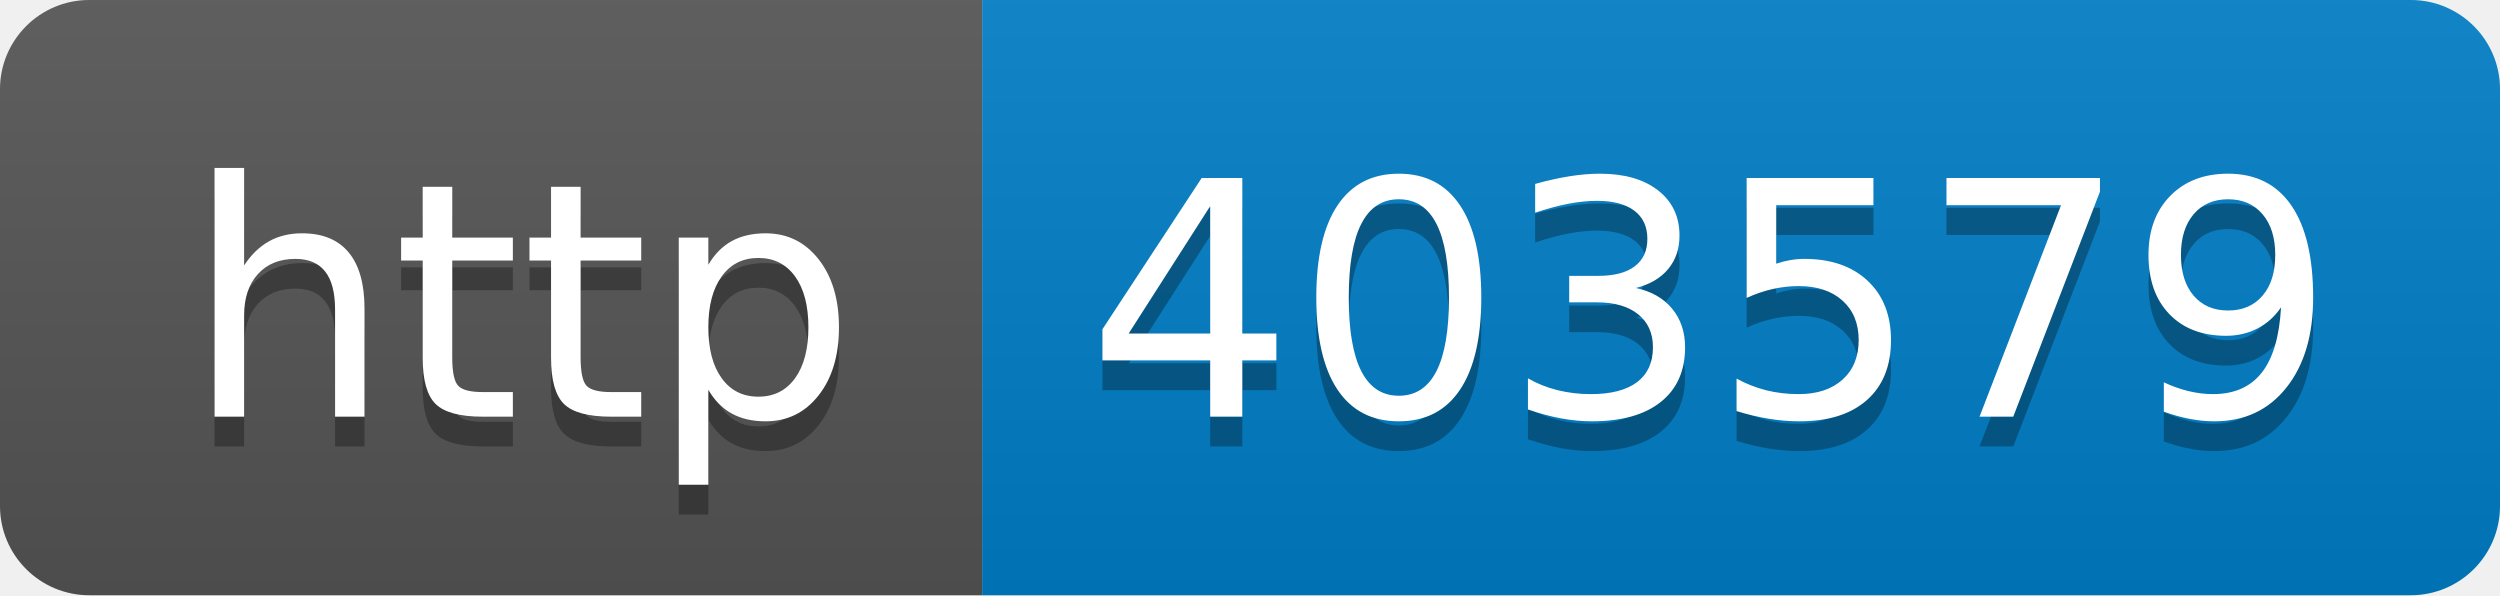
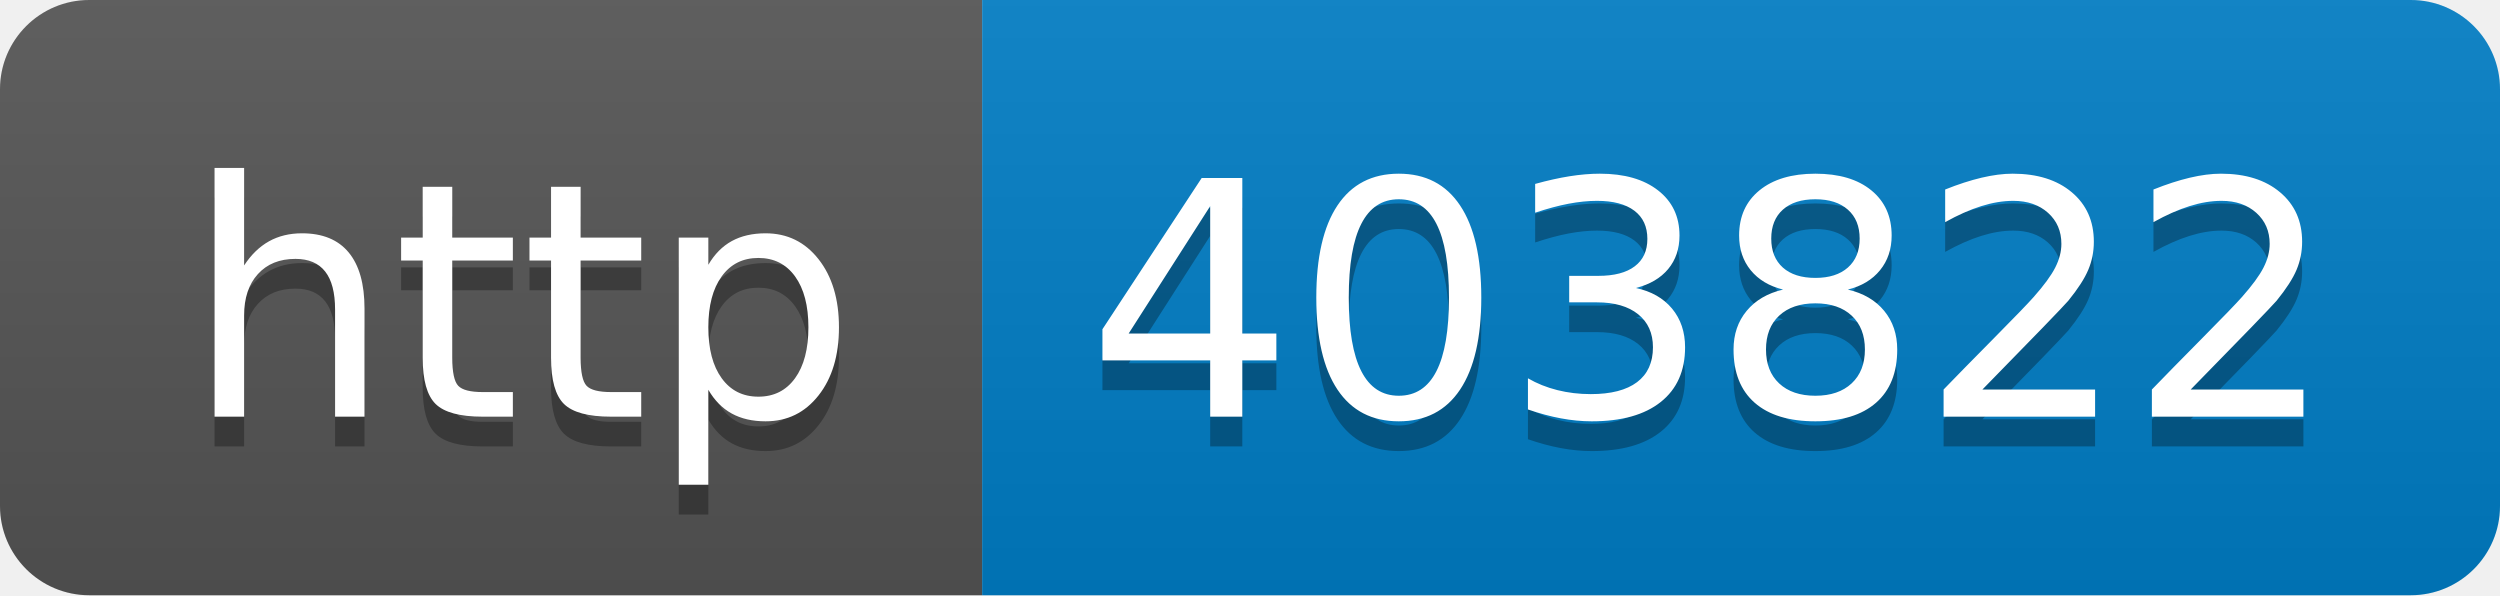
- <svg xmlns="http://www.w3.org/2000/svg" width="84" height="20" role="img" aria-label="http: 403579">
+ <svg xmlns="http://www.w3.org/2000/svg" width="84" height="20" role="img" aria-label="http: 403822">
  <linearGradient id="s" x2="0" y2="100%">
    <stop offset="0" stop-color="#bbb" stop-opacity=".1" />
    <stop offset="1" stop-opacity=".1" />
  </linearGradient>
  <clipPath id="r">
    <rect width="84" height="20" rx="3" fill="#fff" />
  </clipPath>
  <g clip-path="url(#r)">
    <rect width="33" height="20" fill="#555" />
    <rect x="33" width="51" height="20" fill="#007ec6" />
    <rect width="84" height="20" fill="url(#s)" />
  </g>
  <g fill="#fff" text-anchor="middle" font-family="Verdana,Geneva,DejaVu Sans,sans-serif" text-rendering="geometricPrecision" font-size="110">
    <text aria-hidden="true" x="175" y="150" fill="#010101" fill-opacity=".3" transform="scale(.1)" textLength="230">http</text>
    <text x="175" y="140" transform="scale(.1)" fill="#fff" textLength="230">http</text>
-     <text aria-hidden="true" x="575" y="150" fill="#010101" fill-opacity=".3" transform="scale(.1)" textLength="410">403579</text>
-     <text x="575" y="140" transform="scale(.1)" fill="#fff" textLength="410">403579</text>
+     <text aria-hidden="true" x="575" y="150" fill="#010101" fill-opacity=".3" transform="scale(.1)" textLength="410">403822</text>
+     <text x="575" y="140" transform="scale(.1)" fill="#fff" textLength="410">403822</text>
  </g>
</svg>
